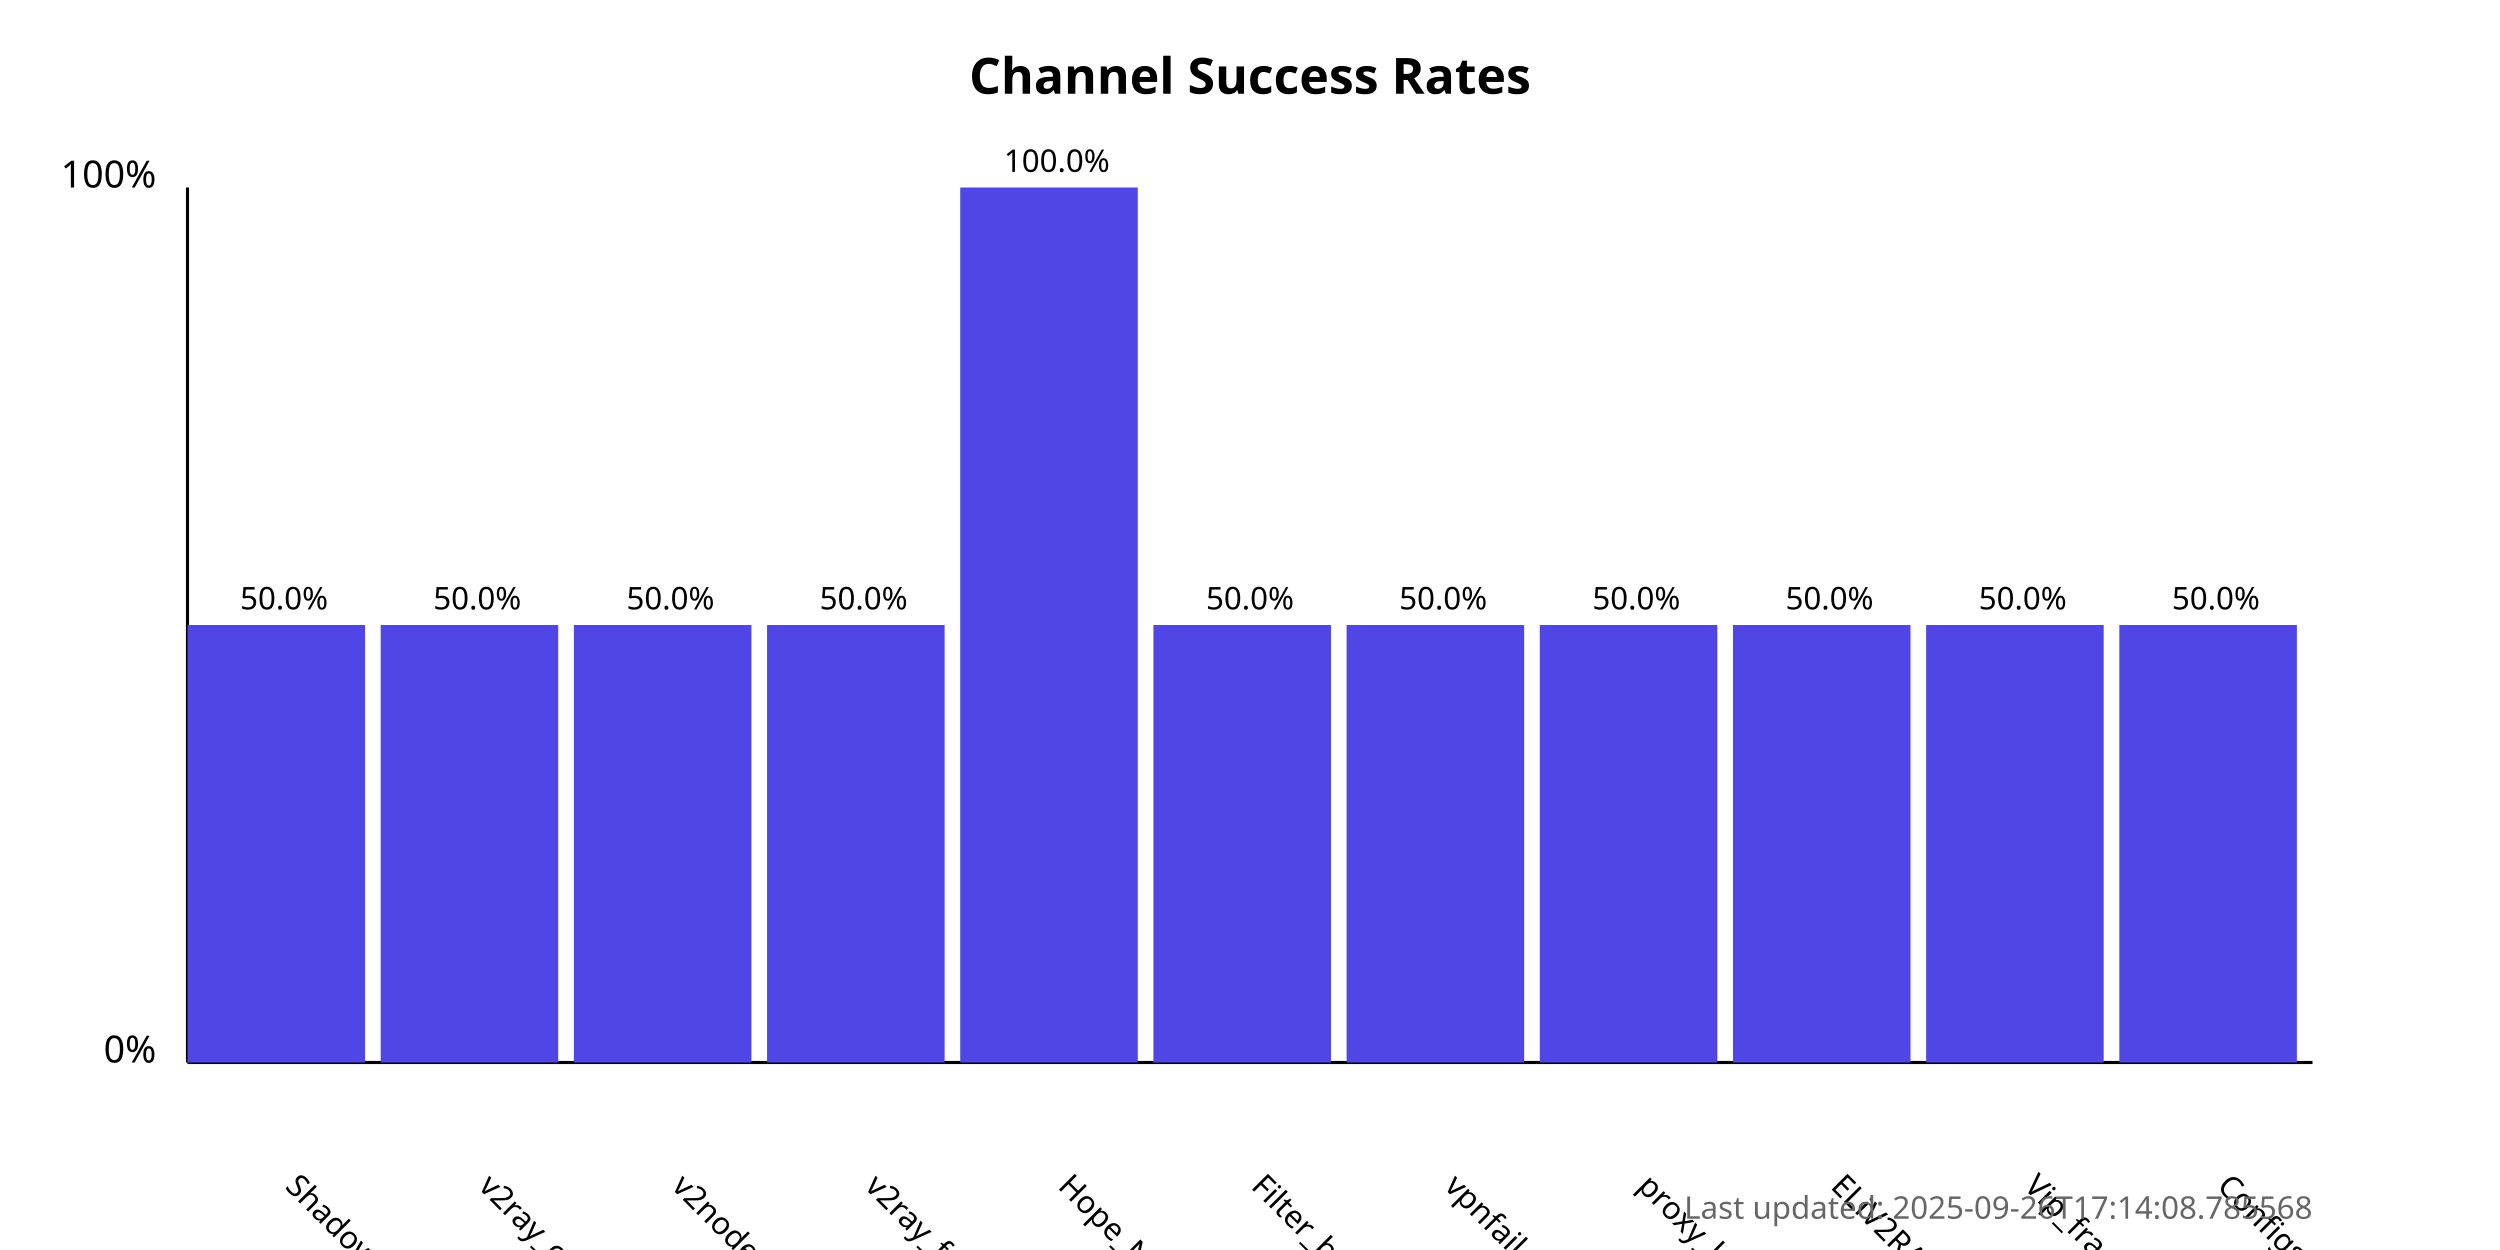
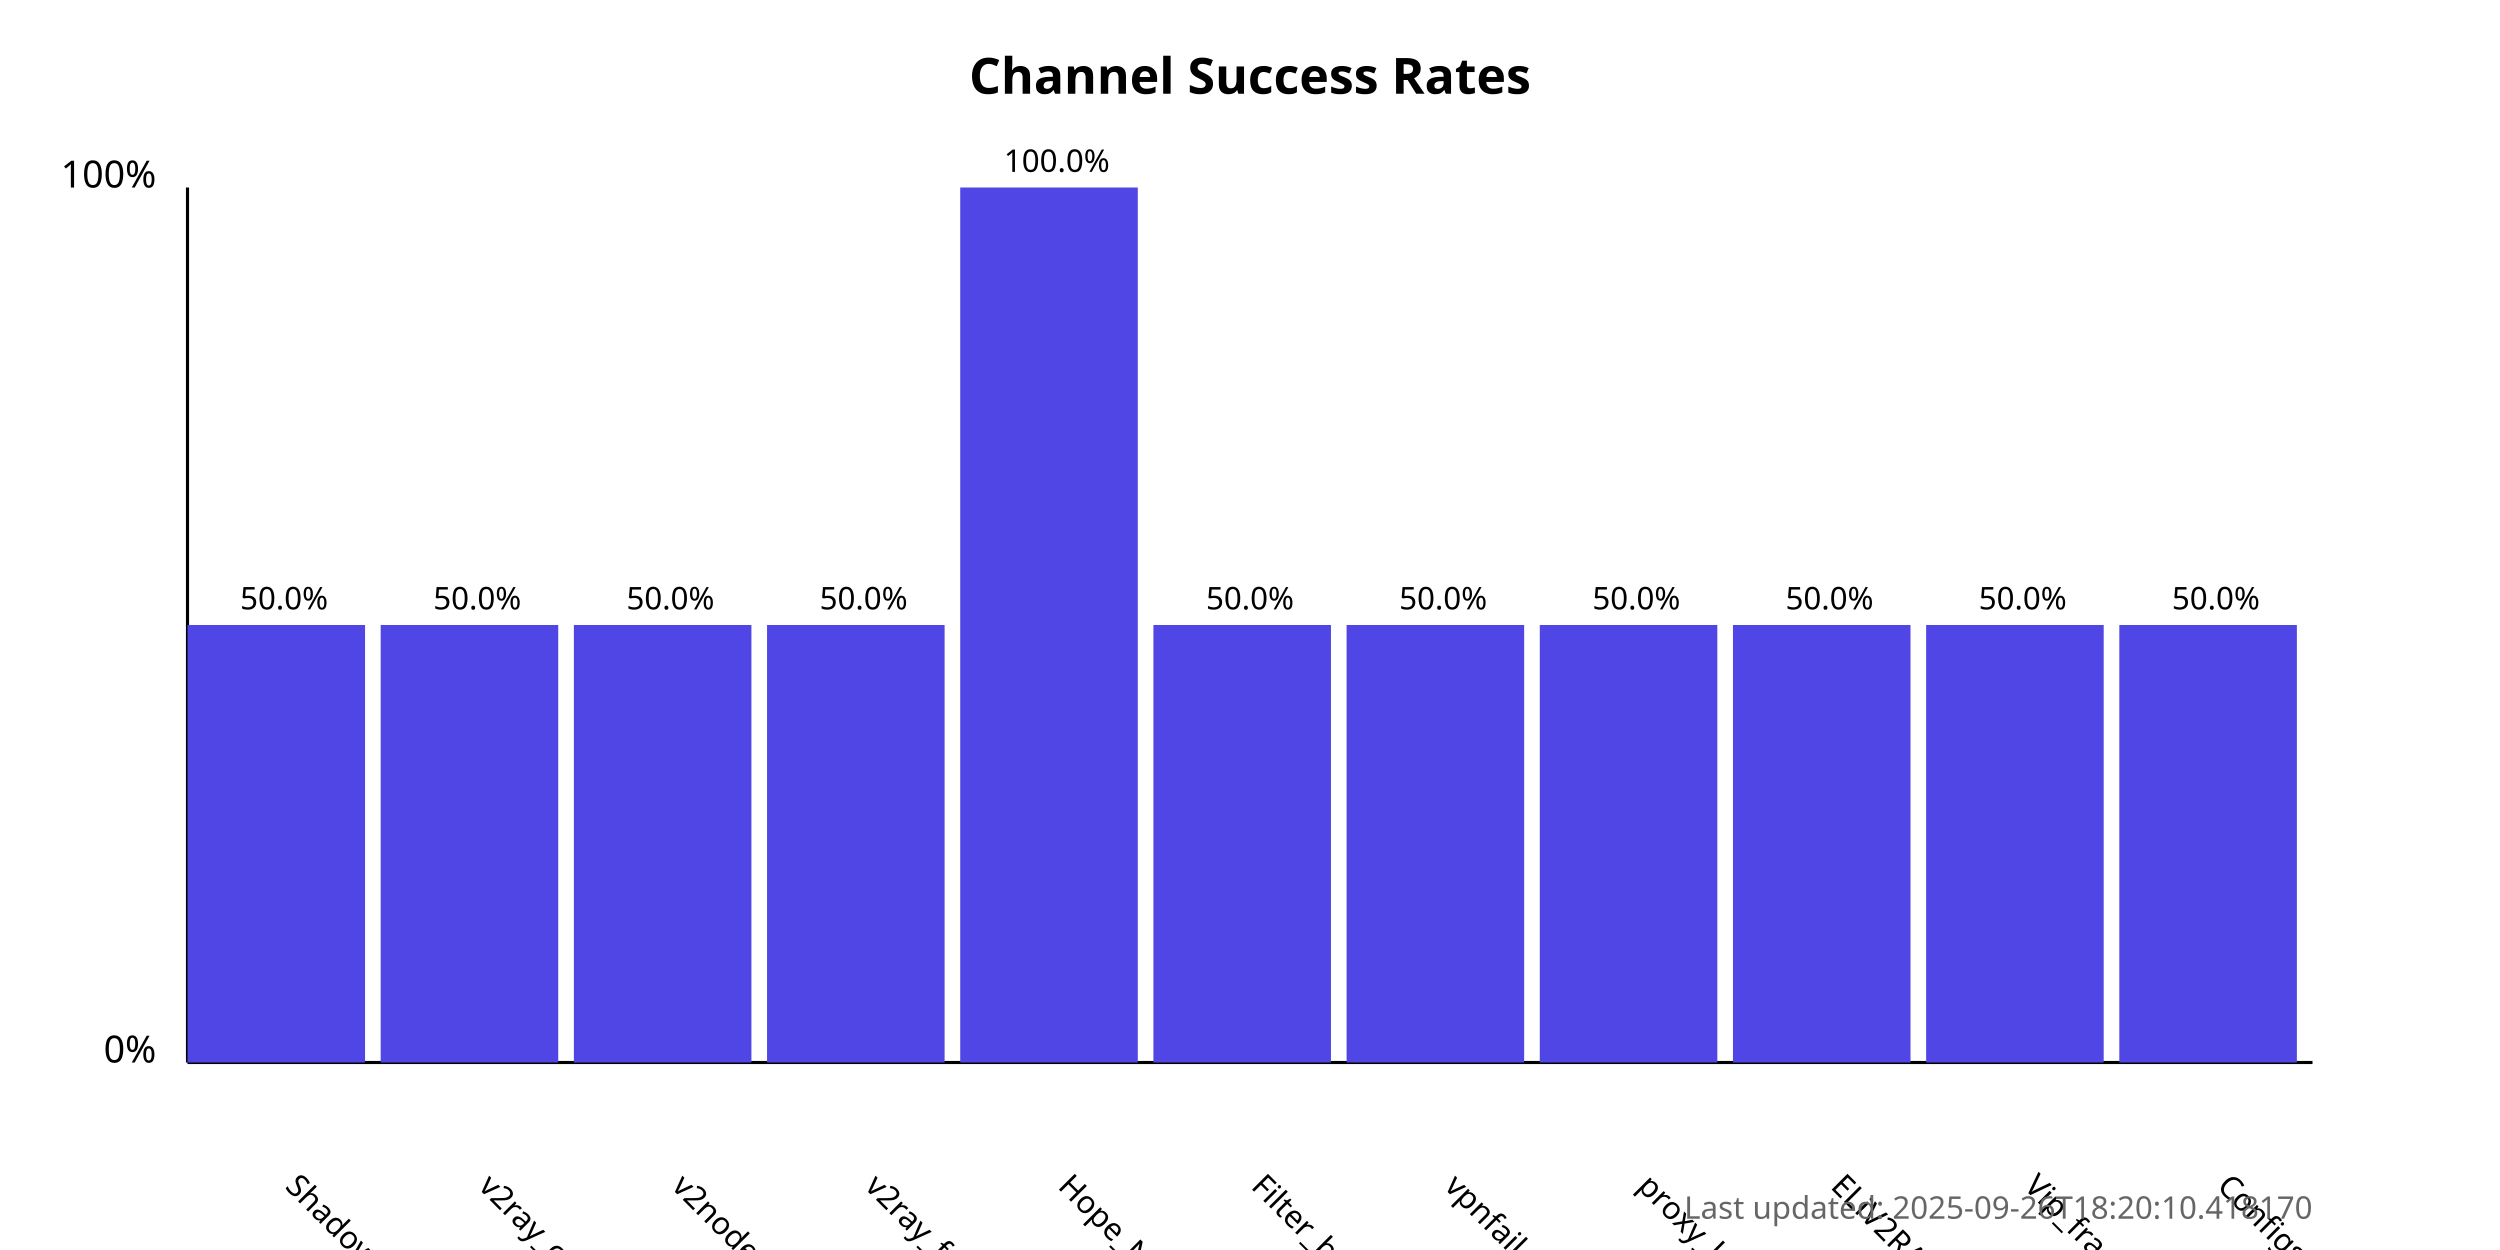
<svg xmlns="http://www.w3.org/2000/svg" width="800" height="400">
  <style>
            .chart-title { font: bold 16px sans-serif; }
            .axis-label { font: 12px sans-serif; }
            .tick-label { font: 10px sans-serif; }
            .bar { fill: #4f46e5; }
            .bar:hover { fill: #6366f1; }
            .timestamp { font: 10px sans-serif; fill: #666; }
        </style>
  <text x="400.0" y="30" text-anchor="middle" class="chart-title">
            Channel Success Rates
        </text>
  <line x1="60" y1="340" x2="60" y2="60" stroke="black" stroke-width="1" />
  <line x1="60" y1="340" x2="740" y2="340" stroke="black" stroke-width="1" />
  <text x="50" y="340" text-anchor="end" class="axis-label">0%</text>
  <text x="50" y="60" text-anchor="end" class="axis-label">100%</text>
  <g>
    <rect x="60" y="200.0" width="56.818" height="140.0" class="bar" />
    <text x="90.909" y="380" transform="rotate(45, 90.90909, 380)" text-anchor="start" class="tick-label">
                ShadowProxy66
            </text>
    <text x="90.909" y="195.0" text-anchor="middle" class="tick-label">
                50.0%
            </text>
  </g>
  <g>
    <rect x="121.818" y="200.0" width="56.818" height="140.0" class="bar" />
    <text x="152.727" y="380" transform="rotate(45, 152.7273, 380)" text-anchor="start" class="tick-label">
                v2ray_configs_pool
            </text>
    <text x="152.727" y="195.0" text-anchor="middle" class="tick-label">
                50.0%
            </text>
  </g>
  <g>
    <rect x="183.636" y="200.0" width="56.818" height="140.0" class="bar" />
    <text x="214.545" y="380" transform="rotate(45, 214.5455, 380)" text-anchor="start" class="tick-label">
                v2nodes
            </text>
    <text x="214.545" y="195.0" text-anchor="middle" class="tick-label">
                50.0%
            </text>
  </g>
  <g>
    <rect x="245.455" y="200.0" width="56.818" height="140.0" class="bar" />
    <text x="276.364" y="380" transform="rotate(45, 276.3636, 380)" text-anchor="start" class="tick-label">
                v2ray_free_conf
            </text>
    <text x="276.364" y="195.0" text-anchor="middle" class="tick-label">
                50.0%
            </text>
  </g>
  <g>
    <rect x="307.273" y="60.0" width="56.818" height="280.0" class="bar" />
    <text x="338.182" y="380" transform="rotate(45, 338.1818, 380)" text-anchor="start" class="tick-label">
                Hope_Net
            </text>
    <text x="338.182" y="55.0" text-anchor="middle" class="tick-label">
                100.0%
            </text>
  </g>
  <g>
    <rect x="369.091" y="200.0" width="56.818" height="140.0" class="bar" />
    <text x="400.0" y="380" transform="rotate(45, 400.0, 380)" text-anchor="start" class="tick-label">
                Filter_breaker
            </text>
    <text x="400.0" y="195.0" text-anchor="middle" class="tick-label">
                50.0%
            </text>
  </g>
  <g>
    <rect x="430.909" y="200.0" width="56.818" height="140.0" class="bar" />
    <text x="461.818" y="380" transform="rotate(45, 461.8182, 380)" text-anchor="start" class="tick-label">
                vpnfail_vless
            </text>
    <text x="461.818" y="195.0" text-anchor="middle" class="tick-label">
                50.0%
            </text>
  </g>
  <g>
    <rect x="492.727" y="200.0" width="56.818" height="140.0" class="bar" />
    <text x="523.636" y="380" transform="rotate(45, 523.6364, 380)" text-anchor="start" class="tick-label">
                proxy_kafee
            </text>
    <text x="523.636" y="195.0" text-anchor="middle" class="tick-label">
                50.0%
            </text>
  </g>
  <g>
    <rect x="554.545" y="200.0" width="56.818" height="140.0" class="bar" />
    <text x="585.455" y="380" transform="rotate(45, 585.4545, 380)" text-anchor="start" class="tick-label">
                ELiV2RAY
            </text>
    <text x="585.455" y="195.0" text-anchor="middle" class="tick-label">
                50.0%
            </text>
  </g>
  <g>
    <rect x="616.364" y="200.0" width="56.818" height="140.0" class="bar" />
    <text x="647.273" y="380" transform="rotate(45, 647.2727, 380)" text-anchor="start" class="tick-label">
                Vip_fragment_v2ray
            </text>
    <text x="647.273" y="195.0" text-anchor="middle" class="tick-label">
                50.0%
            </text>
  </g>
  <g>
    <rect x="678.182" y="200.0" width="56.818" height="140.0" class="bar" />
    <text x="709.091" y="380" transform="rotate(45, 709.0909, 380)" text-anchor="start" class="tick-label">
                ConfigsHubPlus
            </text>
    <text x="709.091" y="195.0" text-anchor="middle" class="tick-label">
                50.0%
            </text>
  </g>
  <text x="740" y="390" text-anchor="end" class="timestamp">
-             Last updated: 2025-09-26T17:14:08.785568
+             Last updated: 2025-09-26T18:20:10.418170
        </text>
</svg>
